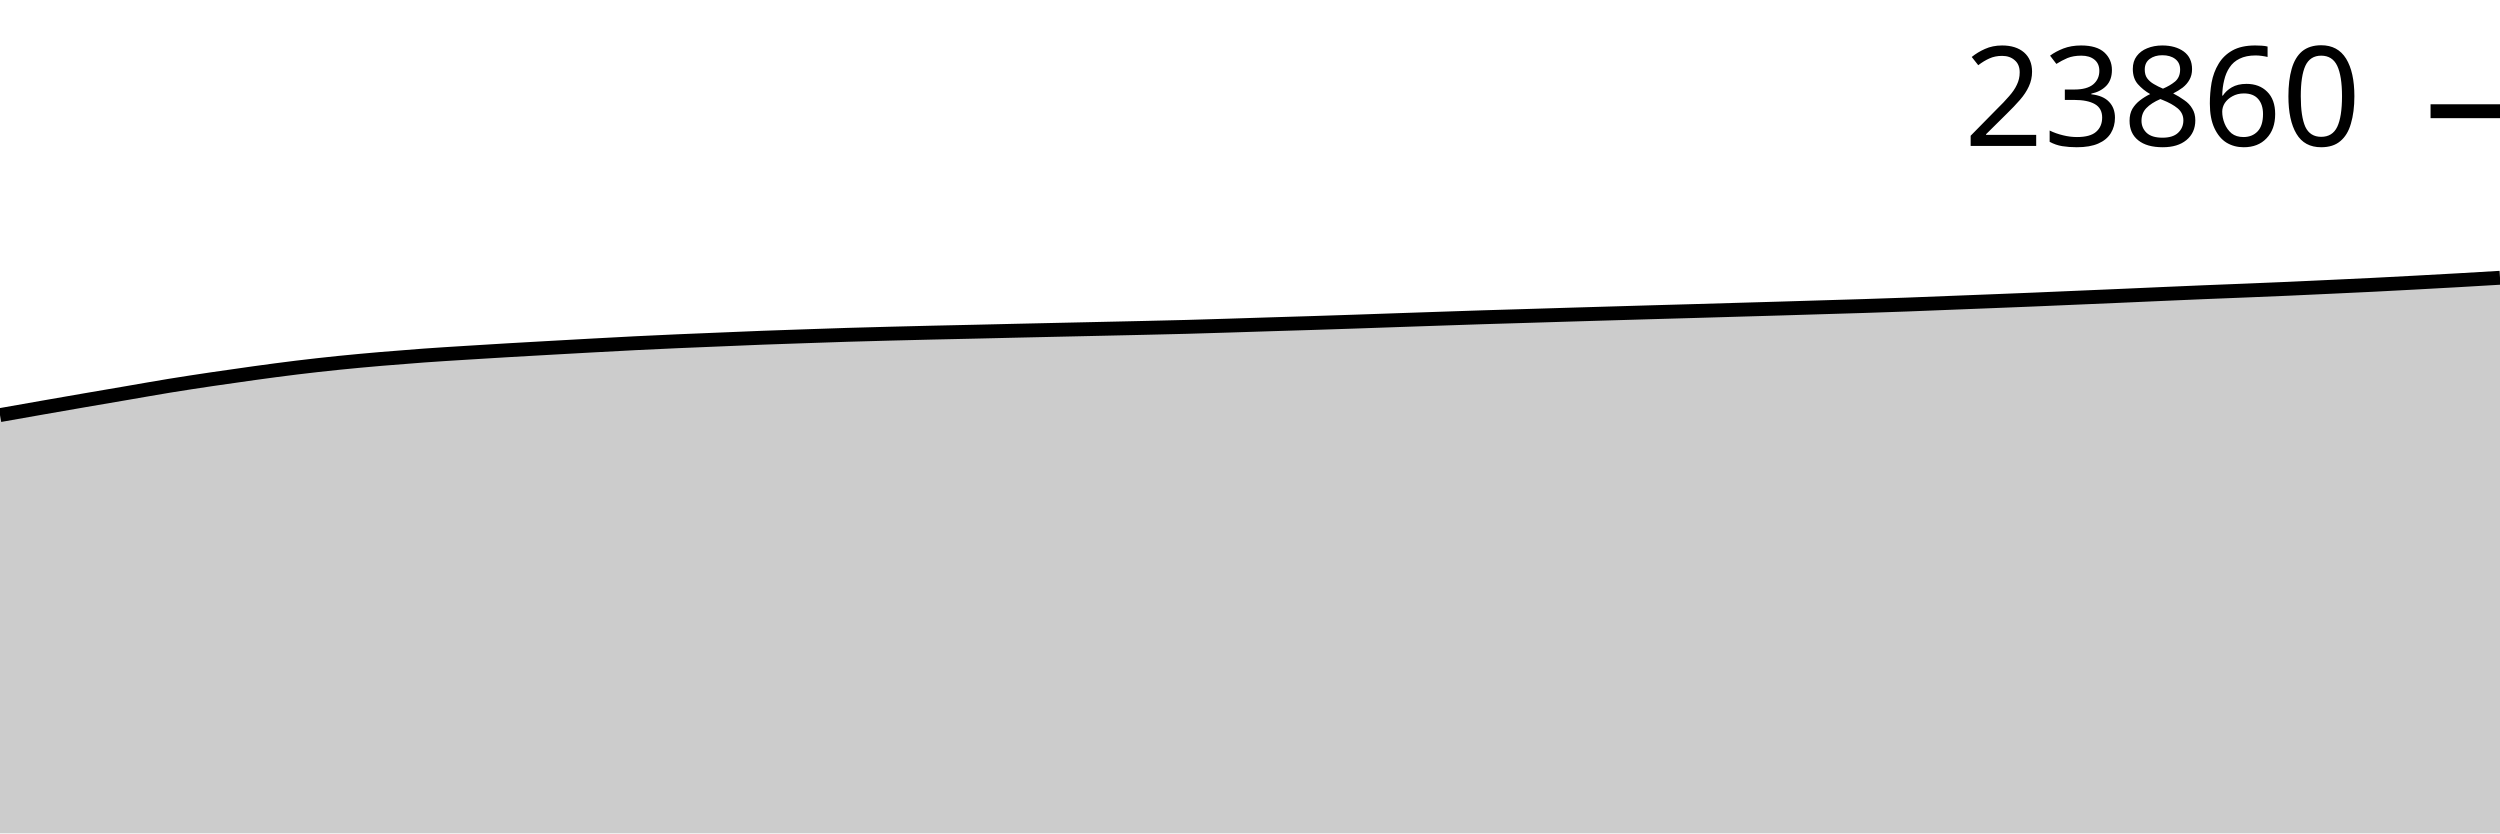
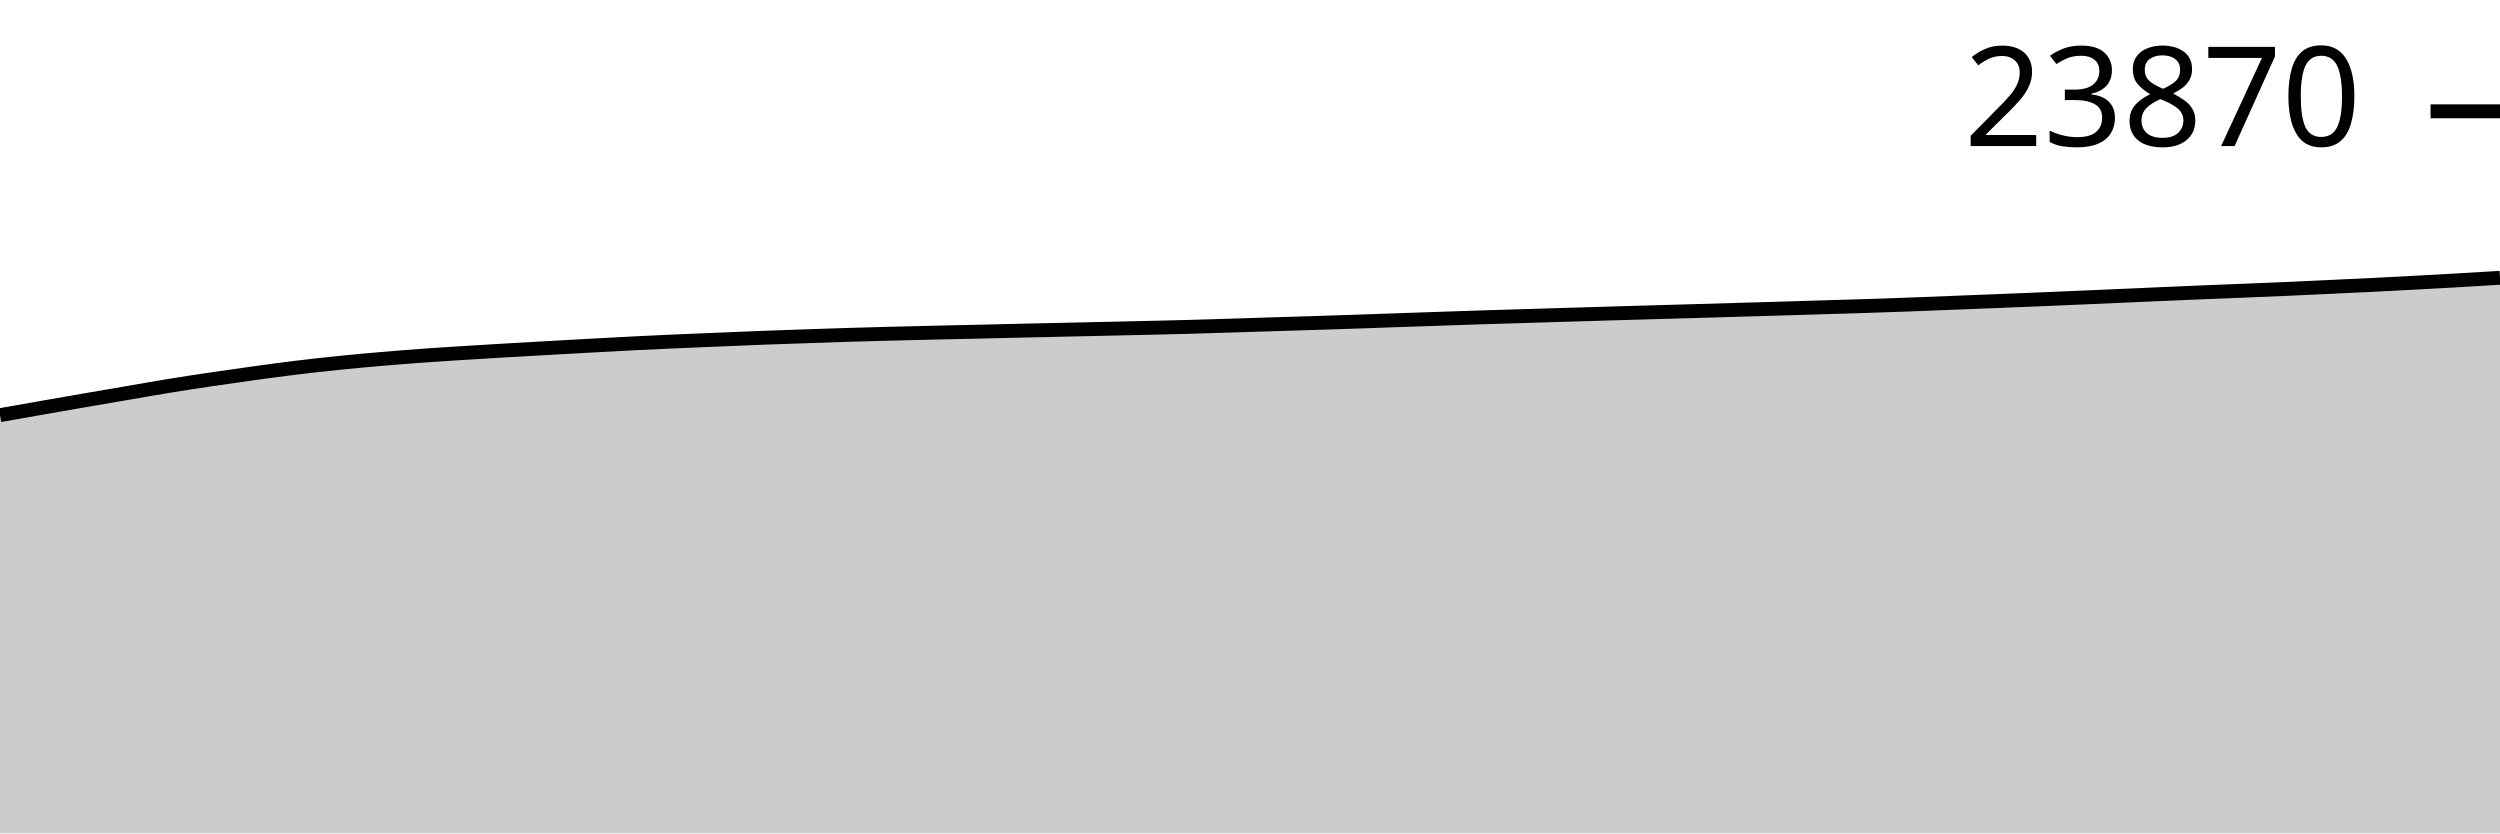
<svg xmlns="http://www.w3.org/2000/svg" viewBox="0 0 180 60">
  <g transform="translate(0,20)">
-     <path class="area" fill="rgba(0, 0, 0, 0.2)" d="M0,9.887C1.017,9.707,2.034,9.527,3.051,9.349C4.068,9.171,5.085,8.994,6.102,8.818C7.119,8.642,8.136,8.47,9.153,8.296C10.169,8.122,11.186,7.939,12.203,7.773C13.22,7.608,14.237,7.453,15.254,7.302C16.271,7.151,17.288,7.005,18.305,6.866C19.322,6.726,20.339,6.589,21.356,6.465C22.373,6.342,23.39,6.228,24.407,6.124C25.424,6.02,26.441,5.929,27.458,5.841C28.475,5.754,29.492,5.673,30.508,5.6C31.525,5.526,32.542,5.465,33.559,5.401C34.576,5.336,35.593,5.274,36.61,5.215C37.627,5.155,38.644,5.099,39.661,5.042C40.678,4.985,41.695,4.927,42.712,4.872C43.729,4.816,44.746,4.761,45.763,4.71C46.78,4.66,47.797,4.613,48.814,4.568C49.831,4.524,50.847,4.484,51.864,4.442C52.881,4.4,53.898,4.355,54.915,4.316C55.932,4.277,56.949,4.245,57.966,4.21C58.983,4.175,60,4.139,61.017,4.108C62.034,4.077,63.051,4.05,64.068,4.024C65.085,3.997,66.102,3.972,67.119,3.949C68.136,3.925,69.153,3.905,70.169,3.882C71.186,3.859,72.203,3.835,73.22,3.811C74.237,3.788,75.254,3.765,76.271,3.743C77.288,3.72,78.305,3.699,79.322,3.676C80.339,3.654,81.356,3.631,82.373,3.608C83.39,3.584,84.407,3.562,85.424,3.535C86.441,3.507,87.458,3.475,88.475,3.444C89.492,3.413,90.508,3.378,91.525,3.347C92.542,3.315,93.559,3.286,94.576,3.254C95.593,3.222,96.61,3.188,97.627,3.154C98.644,3.12,99.661,3.083,100.678,3.048C101.695,3.013,102.712,2.978,103.729,2.944C104.746,2.909,105.763,2.874,106.78,2.842C107.797,2.81,108.814,2.782,109.831,2.751C110.847,2.721,111.864,2.689,112.881,2.658C113.898,2.628,114.915,2.597,115.932,2.568C116.949,2.538,117.966,2.508,118.983,2.479C120,2.45,121.017,2.422,122.034,2.393C123.051,2.364,124.068,2.334,125.085,2.304C126.102,2.275,127.119,2.246,128.136,2.216C129.153,2.185,130.169,2.153,131.186,2.123C132.203,2.092,133.22,2.064,134.237,2.032C135.254,1.999,136.271,1.965,137.288,1.928C138.305,1.891,139.322,1.848,140.339,1.808C141.356,1.768,142.373,1.729,143.39,1.689C144.407,1.649,145.424,1.609,146.441,1.567C147.458,1.525,148.475,1.48,149.492,1.436C150.508,1.393,151.525,1.35,152.542,1.306C153.559,1.262,154.576,1.215,155.593,1.171C156.61,1.127,157.627,1.082,158.644,1.04C159.661,0.998,160.678,0.96,161.695,0.919C162.712,0.877,163.729,0.837,164.746,0.792C165.763,0.748,166.78,0.698,167.797,0.651C168.814,0.603,169.831,0.557,170.847,0.507C171.864,0.456,172.881,0.402,173.898,0.347C174.915,0.293,175.932,0.237,176.949,0.179C177.966,0.121,178.983,0.061,180,0L180,40C178.983,40,177.966,40,176.949,40C175.932,40,174.915,40,173.898,40C172.881,40,171.864,40,170.847,40C169.831,40,168.814,40,167.797,40C166.78,40,165.763,40,164.746,40C163.729,40,162.712,40,161.695,40C160.678,40,159.661,40,158.644,40C157.627,40,156.61,40,155.593,40C154.576,40,153.559,40,152.542,40C151.525,40,150.508,40,149.492,40C148.475,40,147.458,40,146.441,40C145.424,40,144.407,40,143.39,40C142.373,40,141.356,40,140.339,40C139.322,40,138.305,40,137.288,40C136.271,40,135.254,40,134.237,40C133.22,40,132.203,40,131.186,40C130.169,40,129.153,40,128.136,40C127.119,40,126.102,40,125.085,40C124.068,40,123.051,40,122.034,40C121.017,40,120,40,118.983,40C117.966,40,116.949,40,115.932,40C114.915,40,113.898,40,112.881,40C111.864,40,110.847,40,109.831,40C108.814,40,107.797,40,106.78,40C105.763,40,104.746,40,103.729,40C102.712,40,101.695,40,100.678,40C99.661,40,98.644,40,97.627,40C96.61,40,95.593,40,94.576,40C93.559,40,92.542,40,91.525,40C90.508,40,89.492,40,88.475,40C87.458,40,86.441,40,85.424,40C84.407,40,83.39,40,82.373,40C81.356,40,80.339,40,79.322,40C78.305,40,77.288,40,76.271,40C75.254,40,74.237,40,73.22,40C72.203,40,71.186,40,70.169,40C69.153,40,68.136,40,67.119,40C66.102,40,65.085,40,64.068,40C63.051,40,62.034,40,61.017,40C60,40,58.983,40,57.966,40C56.949,40,55.932,40,54.915,40C53.898,40,52.881,40,51.864,40C50.847,40,49.831,40,48.814,40C47.797,40,46.78,40,45.763,40C44.746,40,43.729,40,42.712,40C41.695,40,40.678,40,39.661,40C38.644,40,37.627,40,36.61,40C35.593,40,34.576,40,33.559,40C32.542,40,31.525,40,30.508,40C29.492,40,28.475,40,27.458,40C26.441,40,25.424,40,24.407,40C23.39,40,22.373,40,21.356,40C20.339,40,19.322,40,18.305,40C17.288,40,16.271,40,15.254,40C14.237,40,13.22,40,12.203,40C11.186,40,10.169,40,9.153,40C8.136,40,7.119,40,6.102,40C5.085,40,4.068,40,3.051,40C2.034,40,1.017,40,0,40Z" />
-     <path class="line" stroke="black" fill="none" d="M0,9.887C1.017,9.707,2.034,9.527,3.051,9.349C4.068,9.171,5.085,8.994,6.102,8.818C7.119,8.642,8.136,8.47,9.153,8.296C10.169,8.122,11.186,7.939,12.203,7.773C13.22,7.608,14.237,7.453,15.254,7.302C16.271,7.151,17.288,7.005,18.305,6.866C19.322,6.726,20.339,6.589,21.356,6.465C22.373,6.342,23.39,6.228,24.407,6.124C25.424,6.02,26.441,5.929,27.458,5.841C28.475,5.754,29.492,5.673,30.508,5.6C31.525,5.526,32.542,5.465,33.559,5.401C34.576,5.336,35.593,5.274,36.61,5.215C37.627,5.155,38.644,5.099,39.661,5.042C40.678,4.985,41.695,4.927,42.712,4.872C43.729,4.816,44.746,4.761,45.763,4.71C46.78,4.66,47.797,4.613,48.814,4.568C49.831,4.524,50.847,4.484,51.864,4.442C52.881,4.4,53.898,4.355,54.915,4.316C55.932,4.277,56.949,4.245,57.966,4.21C58.983,4.175,60,4.139,61.017,4.108C62.034,4.077,63.051,4.05,64.068,4.024C65.085,3.997,66.102,3.972,67.119,3.949C68.136,3.925,69.153,3.905,70.169,3.882C71.186,3.859,72.203,3.835,73.22,3.811C74.237,3.788,75.254,3.765,76.271,3.743C77.288,3.72,78.305,3.699,79.322,3.676C80.339,3.654,81.356,3.631,82.373,3.608C83.39,3.584,84.407,3.562,85.424,3.535C86.441,3.507,87.458,3.475,88.475,3.444C89.492,3.413,90.508,3.378,91.525,3.347C92.542,3.315,93.559,3.286,94.576,3.254C95.593,3.222,96.61,3.188,97.627,3.154C98.644,3.12,99.661,3.083,100.678,3.048C101.695,3.013,102.712,2.978,103.729,2.944C104.746,2.909,105.763,2.874,106.78,2.842C107.797,2.81,108.814,2.782,109.831,2.751C110.847,2.721,111.864,2.689,112.881,2.658C113.898,2.628,114.915,2.597,115.932,2.568C116.949,2.538,117.966,2.508,118.983,2.479C120,2.45,121.017,2.422,122.034,2.393C123.051,2.364,124.068,2.334,125.085,2.304C126.102,2.275,127.119,2.246,128.136,2.216C129.153,2.185,130.169,2.153,131.186,2.123C132.203,2.092,133.22,2.064,134.237,2.032C135.254,1.999,136.271,1.965,137.288,1.928C138.305,1.891,139.322,1.848,140.339,1.808C141.356,1.768,142.373,1.729,143.39,1.689C144.407,1.649,145.424,1.609,146.441,1.567C147.458,1.525,148.475,1.48,149.492,1.436C150.508,1.393,151.525,1.35,152.542,1.306C153.559,1.262,154.576,1.215,155.593,1.171C156.61,1.127,157.627,1.082,158.644,1.04C159.661,0.998,160.678,0.96,161.695,0.919C162.712,0.877,163.729,0.837,164.746,0.792C165.763,0.748,166.78,0.698,167.797,0.651C168.814,0.603,169.831,0.557,170.847,0.507C171.864,0.456,172.881,0.402,173.898,0.347C174.915,0.293,175.932,0.237,176.949,0.179C177.966,0.121,178.983,0.061,180,0" />
-     <path class="axis-ceiling" stroke-width="1" stroke="black" fill="none" d="M175,-11.992L180,-11.992" />
-     <text class="axis-ceiling-label" font-family="sans-serif" text-anchor="end" font-size="10px" x="170" y="-9.492">23860</text>
+     <path class="area" fill="rgba(0, 0, 0, 0.2)" d="M0,9.89C1.017,9.711,2.034,9.531,3.051,9.353C4.068,9.175,5.085,8.997,6.102,8.822C7.119,8.646,8.136,8.473,9.153,8.299C10.169,8.125,11.186,7.943,12.203,7.777C13.22,7.611,14.237,7.457,15.254,7.306C16.271,7.154,17.288,7.009,18.305,6.87C19.322,6.73,20.339,6.593,21.356,6.469C22.373,6.345,23.39,6.232,24.407,6.128C25.424,6.024,26.441,5.932,27.458,5.845C28.475,5.757,29.492,5.677,30.508,5.604C31.525,5.53,32.542,5.469,33.559,5.404C34.576,5.34,35.593,5.278,36.61,5.219C37.627,5.159,38.644,5.103,39.661,5.046C40.678,4.989,41.695,4.931,42.712,4.876C43.729,4.82,44.746,4.764,45.763,4.714C46.78,4.663,47.797,4.617,48.814,4.572C49.831,4.528,50.847,4.488,51.864,4.446C52.881,4.404,53.898,4.359,54.915,4.32C55.932,4.281,56.949,4.248,57.966,4.214C58.983,4.179,60,4.143,61.017,4.112C62.034,4.081,63.051,4.054,64.068,4.028C65.085,4.001,66.102,3.976,67.119,3.953C68.136,3.929,69.153,3.909,70.169,3.886C71.186,3.863,72.203,3.839,73.22,3.815C74.237,3.792,75.254,3.769,76.271,3.747C77.288,3.724,78.305,3.703,79.322,3.68C80.339,3.658,81.356,3.635,82.373,3.612C83.39,3.588,84.407,3.566,85.424,3.539C86.441,3.511,87.458,3.479,88.475,3.448C89.492,3.417,90.508,3.382,91.525,3.351C92.542,3.319,93.559,3.29,94.576,3.258C95.593,3.226,96.61,3.192,97.627,3.158C98.644,3.124,99.661,3.087,100.678,3.052C101.695,3.017,102.712,2.982,103.729,2.948C104.746,2.914,105.763,2.878,106.78,2.846C107.797,2.814,108.814,2.786,109.831,2.755C110.847,2.725,111.864,2.693,112.881,2.662C113.898,2.632,114.915,2.602,115.932,2.572C116.949,2.542,117.966,2.512,118.983,2.483C120,2.454,121.017,2.426,122.034,2.397C123.051,2.368,124.068,2.338,125.085,2.308C126.102,2.279,127.119,2.25,128.136,2.22C129.153,2.19,130.169,2.157,131.186,2.127C132.203,2.096,133.22,2.069,134.237,2.036C135.254,2.004,136.271,1.969,137.288,1.932C138.305,1.895,139.322,1.852,140.339,1.813C141.356,1.773,142.373,1.733,143.39,1.693C144.407,1.653,145.424,1.613,146.441,1.571C147.458,1.529,148.475,1.484,149.492,1.441C150.508,1.397,151.525,1.354,152.542,1.31C153.559,1.266,154.576,1.219,155.593,1.175C156.61,1.131,157.627,1.087,158.644,1.045C159.661,1.003,160.678,0.964,161.695,0.923C162.712,0.882,163.729,0.841,164.746,0.797C165.763,0.752,166.78,0.703,167.797,0.655C168.814,0.608,169.831,0.562,170.847,0.511C171.864,0.461,172.881,0.406,173.898,0.352C174.915,0.297,175.932,0.242,176.949,0.184C177.966,0.125,178.983,0.063,180,0L180,40C178.983,40,177.966,40,176.949,40C175.932,40,174.915,40,173.898,40C172.881,40,171.864,40,170.847,40C169.831,40,168.814,40,167.797,40C166.78,40,165.763,40,164.746,40C163.729,40,162.712,40,161.695,40C160.678,40,159.661,40,158.644,40C157.627,40,156.61,40,155.593,40C154.576,40,153.559,40,152.542,40C151.525,40,150.508,40,149.492,40C148.475,40,147.458,40,146.441,40C145.424,40,144.407,40,143.39,40C142.373,40,141.356,40,140.339,40C139.322,40,138.305,40,137.288,40C136.271,40,135.254,40,134.237,40C133.22,40,132.203,40,131.186,40C130.169,40,129.153,40,128.136,40C127.119,40,126.102,40,125.085,40C124.068,40,123.051,40,122.034,40C121.017,40,120,40,118.983,40C117.966,40,116.949,40,115.932,40C114.915,40,113.898,40,112.881,40C111.864,40,110.847,40,109.831,40C108.814,40,107.797,40,106.78,40C105.763,40,104.746,40,103.729,40C102.712,40,101.695,40,100.678,40C99.661,40,98.644,40,97.627,40C96.61,40,95.593,40,94.576,40C93.559,40,92.542,40,91.525,40C90.508,40,89.492,40,88.475,40C87.458,40,86.441,40,85.424,40C84.407,40,83.39,40,82.373,40C81.356,40,80.339,40,79.322,40C78.305,40,77.288,40,76.271,40C75.254,40,74.237,40,73.22,40C72.203,40,71.186,40,70.169,40C69.153,40,68.136,40,67.119,40C66.102,40,65.085,40,64.068,40C63.051,40,62.034,40,61.017,40C60,40,58.983,40,57.966,40C56.949,40,55.932,40,54.915,40C53.898,40,52.881,40,51.864,40C50.847,40,49.831,40,48.814,40C47.797,40,46.78,40,45.763,40C44.746,40,43.729,40,42.712,40C41.695,40,40.678,40,39.661,40C38.644,40,37.627,40,36.61,40C35.593,40,34.576,40,33.559,40C32.542,40,31.525,40,30.508,40C29.492,40,28.475,40,27.458,40C26.441,40,25.424,40,24.407,40C23.39,40,22.373,40,21.356,40C20.339,40,19.322,40,18.305,40C17.288,40,16.271,40,15.254,40C14.237,40,13.22,40,12.203,40C11.186,40,10.169,40,9.153,40C8.136,40,7.119,40,6.102,40C5.085,40,4.068,40,3.051,40C2.034,40,1.017,40,0,40Z" />
+     <path class="line" stroke="black" fill="none" d="M0,9.89C1.017,9.711,2.034,9.531,3.051,9.353C4.068,9.175,5.085,8.997,6.102,8.822C7.119,8.646,8.136,8.473,9.153,8.299C10.169,8.125,11.186,7.943,12.203,7.777C13.22,7.611,14.237,7.457,15.254,7.306C16.271,7.154,17.288,7.009,18.305,6.87C19.322,6.73,20.339,6.593,21.356,6.469C22.373,6.345,23.39,6.232,24.407,6.128C25.424,6.024,26.441,5.932,27.458,5.845C28.475,5.757,29.492,5.677,30.508,5.604C31.525,5.53,32.542,5.469,33.559,5.404C34.576,5.34,35.593,5.278,36.61,5.219C37.627,5.159,38.644,5.103,39.661,5.046C40.678,4.989,41.695,4.931,42.712,4.876C43.729,4.82,44.746,4.764,45.763,4.714C46.78,4.663,47.797,4.617,48.814,4.572C49.831,4.528,50.847,4.488,51.864,4.446C52.881,4.404,53.898,4.359,54.915,4.32C55.932,4.281,56.949,4.248,57.966,4.214C58.983,4.179,60,4.143,61.017,4.112C62.034,4.081,63.051,4.054,64.068,4.028C65.085,4.001,66.102,3.976,67.119,3.953C68.136,3.929,69.153,3.909,70.169,3.886C71.186,3.863,72.203,3.839,73.22,3.815C74.237,3.792,75.254,3.769,76.271,3.747C77.288,3.724,78.305,3.703,79.322,3.68C80.339,3.658,81.356,3.635,82.373,3.612C83.39,3.588,84.407,3.566,85.424,3.539C86.441,3.511,87.458,3.479,88.475,3.448C89.492,3.417,90.508,3.382,91.525,3.351C92.542,3.319,93.559,3.29,94.576,3.258C95.593,3.226,96.61,3.192,97.627,3.158C98.644,3.124,99.661,3.087,100.678,3.052C101.695,3.017,102.712,2.982,103.729,2.948C104.746,2.914,105.763,2.878,106.78,2.846C107.797,2.814,108.814,2.786,109.831,2.755C110.847,2.725,111.864,2.693,112.881,2.662C113.898,2.632,114.915,2.602,115.932,2.572C116.949,2.542,117.966,2.512,118.983,2.483C120,2.454,121.017,2.426,122.034,2.397C123.051,2.368,124.068,2.338,125.085,2.308C126.102,2.279,127.119,2.25,128.136,2.22C129.153,2.19,130.169,2.157,131.186,2.127C132.203,2.096,133.22,2.069,134.237,2.036C135.254,2.004,136.271,1.969,137.288,1.932C138.305,1.895,139.322,1.852,140.339,1.813C141.356,1.773,142.373,1.733,143.39,1.693C144.407,1.653,145.424,1.613,146.441,1.571C147.458,1.529,148.475,1.484,149.492,1.441C150.508,1.397,151.525,1.354,152.542,1.31C153.559,1.266,154.576,1.219,155.593,1.175C156.61,1.131,157.627,1.087,158.644,1.045C159.661,1.003,160.678,0.964,161.695,0.923C162.712,0.882,163.729,0.841,164.746,0.797C165.763,0.752,166.78,0.703,167.797,0.655C168.814,0.608,169.831,0.562,170.847,0.511C171.864,0.461,172.881,0.406,173.898,0.352C174.915,0.297,175.932,0.242,176.949,0.184C177.966,0.125,178.983,0.063,180,0" />
+     <path class="axis-ceiling" stroke-width="1" stroke="black" fill="none" d="M175,-11.986L180,-11.986" />
+     <text class="axis-ceiling-label" font-family="sans-serif" text-anchor="end" font-size="10px" x="170" y="-9.486">23870</text>
  </g>
</svg>
